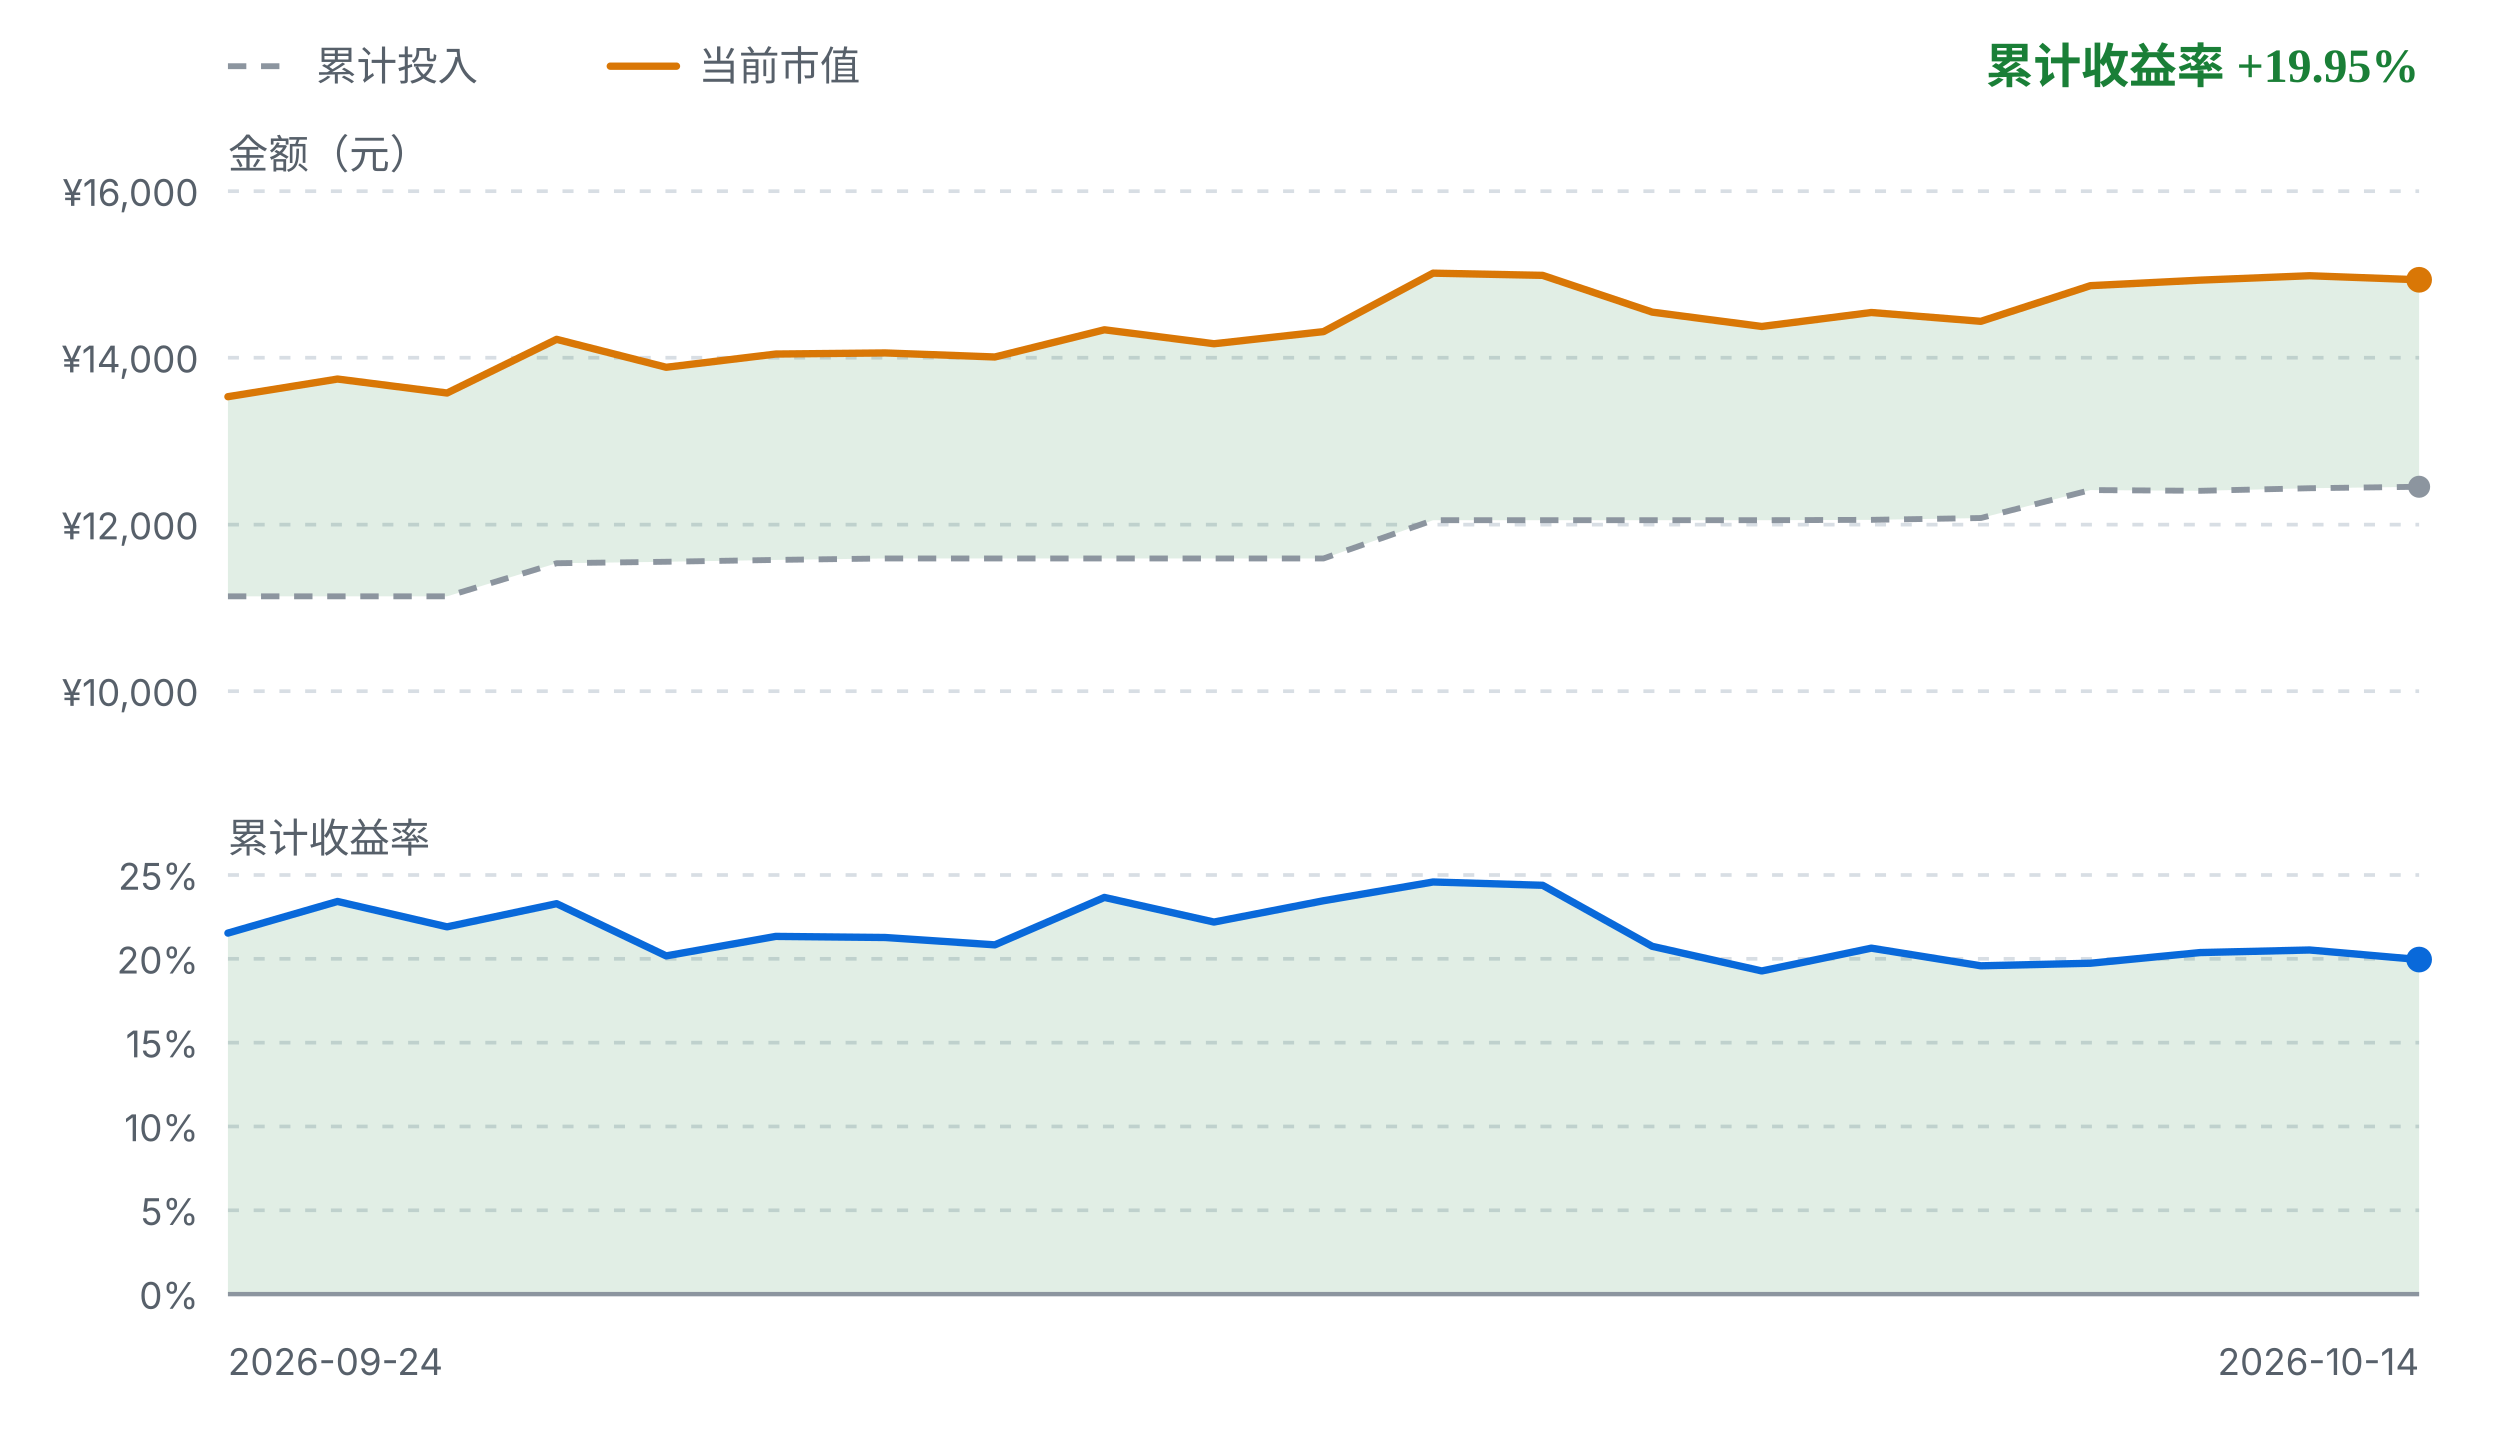
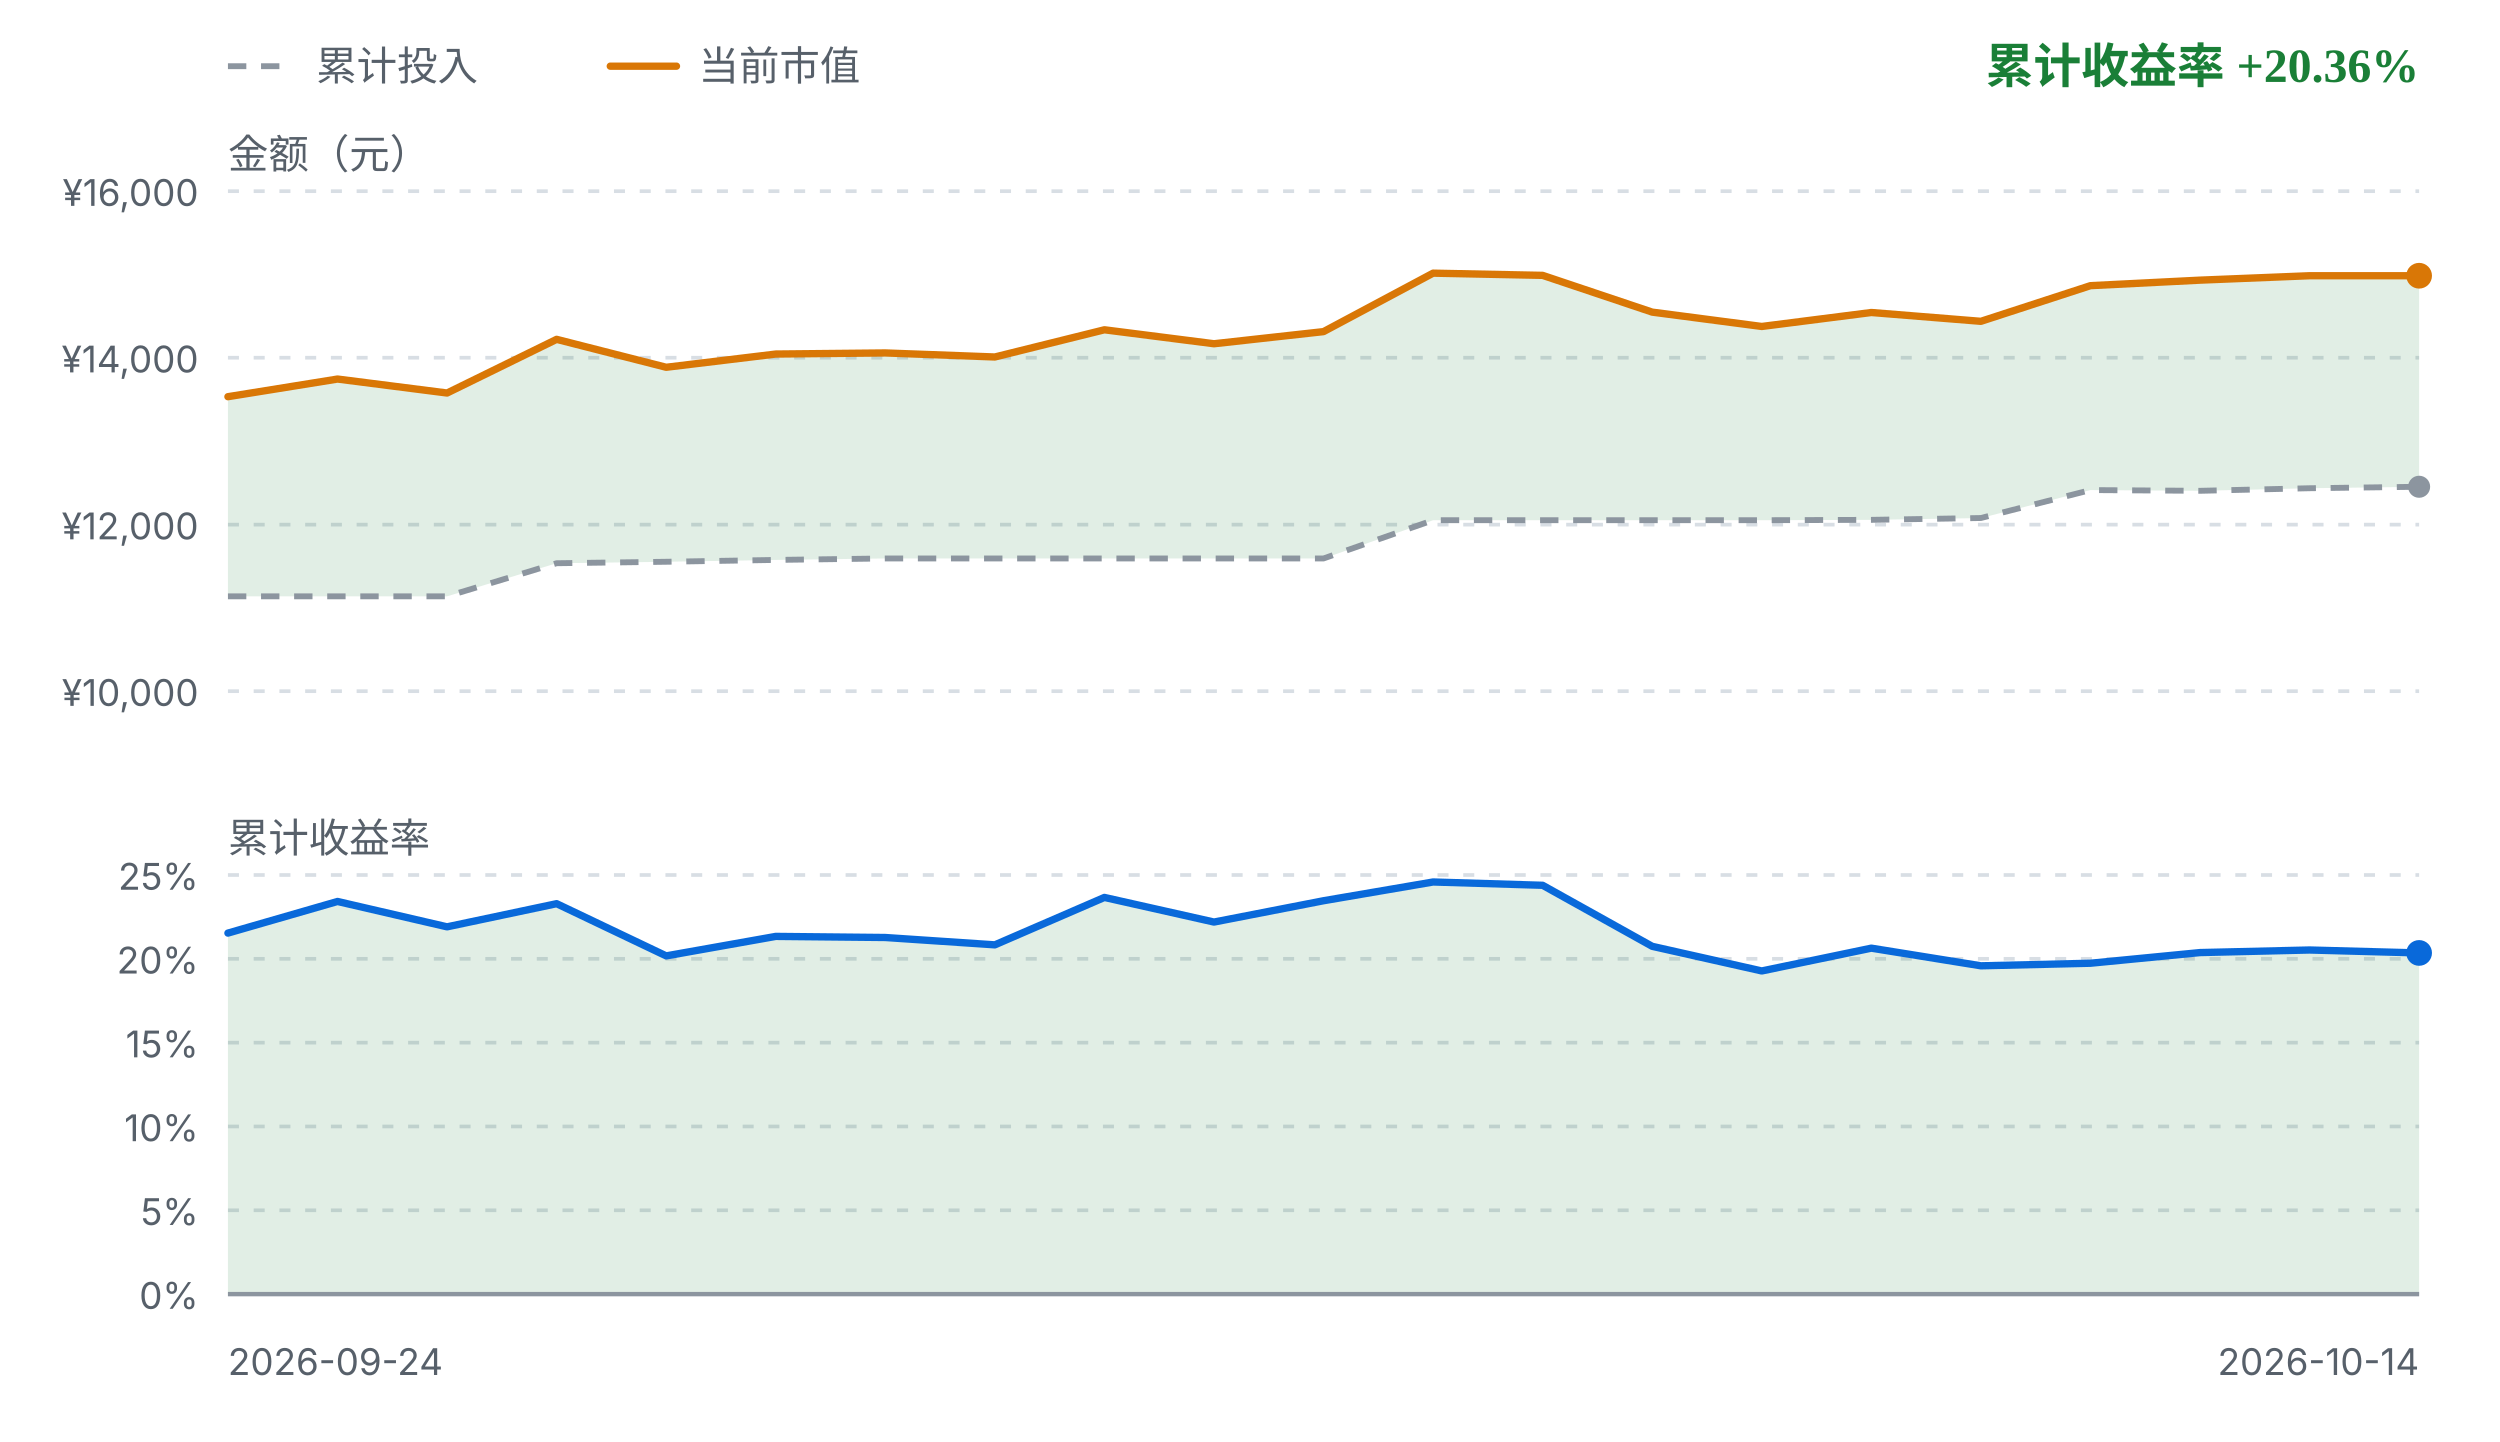
<svg xmlns="http://www.w3.org/2000/svg" viewBox="0 0 680 392" width="680" height="392" role="img" aria-label="FIRE 收益曲线">
  <style>
    .fg { fill: #1f2328; font-family: ui-sans-serif, system-ui, -apple-system, "Segoe UI", sans-serif; }
    .fg-muted { fill: #57606a; font-family: ui-sans-serif, system-ui, -apple-system, "Segoe UI", sans-serif; }
    .grid { stroke: #d8dee4; stroke-width: 1; stroke-dasharray: 3 4; }
    .zero { stroke: #8c959f; stroke-width: 1.2; }
    .basis { fill: none; stroke: #8c959f; stroke-width: 1.6; stroke-dasharray: 5 4; stroke-linejoin: round; }
    .value { fill: none; stroke: #d97706; stroke-width: 2; stroke-linejoin: round; stroke-linecap: round; }
    .rate { fill: none; stroke: #0969da; stroke-width: 2; stroke-linejoin: round; stroke-linecap: round; }
    .gap-up { fill: #1a7f37; fill-opacity: 0.13; }
    .gap-down { fill: #cf222e; fill-opacity: 0.13; }
    .rate-up { fill: #1a7f37; fill-opacity: 0.13; }
    .rate-down { fill: #cf222e; fill-opacity: 0.13; }
    .up { fill: #1a7f37; }
    .down { fill: #cf222e; }
    .dot-value { fill: #d97706; }
    .dot-basis { fill: #8c959f; }
    .dot-rate { fill: #0969da; }
    @media (prefers-color-scheme: dark) {
      .fg { fill: #e6edf3; }
      .fg-muted { fill: #8b949e; }
      .grid { stroke: #30363d; }
      .zero { stroke: #6e7681; }
      .basis { stroke: #6e7681; }
      .value { stroke: #f0b429; }
      .rate { stroke: #58a6ff; }
      .gap-up, .rate-up { fill: #3fb950; fill-opacity: 0.16; }
      .gap-down, .rate-down { fill: #f85149; fill-opacity: 0.16; }
      .up { fill: #3fb950; }
      .down { fill: #f85149; }
      .dot-value { fill: #f0b429; }
      .dot-basis { fill: #6e7681; }
      .dot-rate { fill: #58a6ff; }
    }
  </style>
  <line class="basis" x1="62" y1="18" x2="80" y2="18" />
  <text class="fg-muted" x="86" y="18" font-size="11" dominant-baseline="middle">累计投入</text>
  <line class="value" x1="166" y1="18" x2="184" y2="18" />
  <text class="fg-muted" x="190" y="18" font-size="11" dominant-baseline="middle">当前市值</text>
-   <text class="up" x="658" y="18" text-anchor="end" font-size="13" font-weight="600" dominant-baseline="middle">累计收益率 +19.95%</text>
+   <text class="up" x="658" y="18" text-anchor="end" font-size="13" font-weight="600" dominant-baseline="middle">累计收益率 +20.36%</text>
  <text class="fg-muted" x="62" y="42" font-size="11" dominant-baseline="middle">金额（元）</text>
  <line class="grid" x1="62" y1="52.0" x2="658" y2="52.0" />
  <text class="fg-muted" x="54" y="56.0" text-anchor="end" font-size="10">¥16,000</text>
  <line class="grid" x1="62" y1="97.3" x2="658" y2="97.3" />
  <text class="fg-muted" x="54" y="101.3" text-anchor="end" font-size="10">¥14,000</text>
  <line class="grid" x1="62" y1="142.7" x2="658" y2="142.7" />
  <text class="fg-muted" x="54" y="146.7" text-anchor="end" font-size="10">¥12,000</text>
  <line class="grid" x1="62" y1="188.0" x2="658" y2="188.0" />
  <text class="fg-muted" x="54" y="192.0" text-anchor="end" font-size="10">¥10,000</text>
-   <path d="M62.0,107.9 L91.8,103.1 L121.6,106.9 L151.4,92.3 L181.2,99.9 L211.0,96.3 L240.8,96.0 L270.6,97.1 L300.4,89.7 L330.2,93.5 L360.0,90.2 L389.8,74.3 L419.6,74.9 L449.4,84.9 L479.2,88.8 L509.0,85.0 L538.8,87.4 L568.6,77.7 L598.4,76.2 L628.2,75.0 L658.0,76.1 L658.0,132.4 L628.2,132.8 L598.4,133.5 L568.6,133.3 L538.8,140.9 L509.0,141.4 L479.2,141.5 L449.4,141.5 L419.6,141.5 L389.8,141.5 L360.0,151.9 L330.2,151.9 L300.4,151.9 L270.6,151.9 L240.8,151.9 L211.0,152.3 L181.2,152.8 L151.4,153.2 L121.6,162.2 L91.8,162.2 L62.0,162.2 Z" class="gap-up" />
+   <path d="M62.0,107.9 L91.8,103.1 L121.6,106.9 L151.4,92.3 L181.2,99.9 L211.0,96.3 L240.8,96.0 L270.6,97.1 L300.4,89.7 L330.2,93.5 L360.0,90.2 L389.8,74.3 L419.6,74.9 L449.4,84.9 L479.2,88.8 L509.0,85.0 L538.8,87.4 L568.6,77.7 L598.4,76.2 L628.2,75.0 L658.0,75.0 L658.0,132.4 L628.2,132.8 L598.4,133.5 L568.6,133.3 L538.8,140.9 L509.0,141.4 L479.2,141.5 L449.4,141.5 L419.6,141.5 L389.8,141.5 L360.0,151.9 L330.2,151.9 L300.4,151.9 L270.6,151.9 L240.8,151.9 L211.0,152.3 L181.2,152.8 L151.4,153.2 L121.6,162.2 L91.8,162.2 L62.0,162.2 Z" class="gap-up" />
  <path d="M62.0,162.2 L91.8,162.2 L121.6,162.2 L151.4,153.2 L181.2,152.8 L211.0,152.3 L240.8,151.9 L270.6,151.9 L300.4,151.9 L330.2,151.9 L360.0,151.9 L389.8,141.5 L419.6,141.5 L449.4,141.5 L479.2,141.5 L509.0,141.4 L538.8,140.9 L568.6,133.3 L598.4,133.5 L628.2,132.8 L658.0,132.4" class="basis" />
-   <path d="M62.0,107.9 L91.8,103.1 L121.6,106.9 L151.4,92.3 L181.2,99.9 L211.0,96.3 L240.8,96.0 L270.6,97.1 L300.4,89.7 L330.2,93.5 L360.0,90.2 L389.8,74.3 L419.6,74.9 L449.4,84.9 L479.2,88.8 L509.0,85.0 L538.8,87.4 L568.6,77.7 L598.4,76.2 L628.2,75.0 L658.0,76.1" class="value" />
+   <path d="M62.0,107.9 L91.8,103.1 L121.6,106.9 L151.4,92.3 L181.2,99.9 L211.0,96.3 L240.8,96.0 L270.6,97.1 L300.4,89.7 L330.2,93.5 L360.0,90.2 L389.8,74.3 L419.6,74.9 L449.4,84.9 L479.2,88.8 L509.0,85.0 L538.8,87.4 L568.6,77.7 L598.4,76.2 L628.2,75.0 L658.0,75.0" class="value" />
  <circle class="dot-basis" cx="658.0" cy="132.4" r="3" />
-   <circle class="dot-value" cx="658.0" cy="76.1" r="3.5" />
+   <circle class="dot-value" cx="658.0" cy="75.0" r="3.5" />
  <text class="fg-muted" x="62" y="228" font-size="11" dominant-baseline="middle">累计收益率</text>
  <line class="grid" x1="62" y1="238.0" x2="658" y2="238.0" />
  <text class="fg-muted" x="54" y="242.0" text-anchor="end" font-size="10">25%</text>
  <line class="grid" x1="62" y1="260.8" x2="658" y2="260.8" />
  <text class="fg-muted" x="54" y="264.8" text-anchor="end" font-size="10">20%</text>
  <line class="grid" x1="62" y1="283.6" x2="658" y2="283.6" />
  <text class="fg-muted" x="54" y="287.6" text-anchor="end" font-size="10">15%</text>
  <line class="grid" x1="62" y1="306.4" x2="658" y2="306.4" />
  <text class="fg-muted" x="54" y="310.4" text-anchor="end" font-size="10">10%</text>
  <line class="grid" x1="62" y1="329.2" x2="658" y2="329.2" />
  <text class="fg-muted" x="54" y="333.2" text-anchor="end" font-size="10">5%</text>
  <line class="grid" x1="62" y1="352.0" x2="658" y2="352.0" />
  <text class="fg-muted" x="54" y="356.0" text-anchor="end" font-size="10">0%</text>
-   <path d="M62.0,253.8 L91.8,245.2 L121.6,252.1 L151.4,245.8 L181.2,260.0 L211.0,254.7 L240.8,255.0 L270.6,257.0 L300.4,244.1 L330.2,250.8 L360.0,245.0 L389.8,239.9 L419.6,240.8 L449.4,257.4 L479.2,264.1 L509.0,257.9 L538.8,262.7 L568.6,262.0 L598.4,259.1 L628.2,258.4 L658.0,261.0 L658.0,352.0 L62.0,352.0 Z" class="rate-up" />
+   <path d="M62.0,253.8 L91.8,245.2 L121.6,252.1 L151.4,245.8 L181.2,260.0 L211.0,254.7 L240.8,255.0 L270.6,257.0 L300.4,244.1 L330.2,250.8 L360.0,245.0 L389.8,239.9 L419.6,240.8 L449.4,257.4 L479.2,264.1 L509.0,257.9 L538.8,262.7 L568.6,262.0 L598.4,259.1 L628.2,258.4 L658.0,259.2 L658.0,352.0 L62.0,352.0 Z" class="rate-up" />
  <line class="zero" x1="62" y1="352.0" x2="658" y2="352.0" />
-   <path d="M62.0,253.8 L91.8,245.2 L121.6,252.1 L151.4,245.8 L181.2,260.0 L211.0,254.7 L240.8,255.0 L270.6,257.0 L300.4,244.1 L330.2,250.8 L360.0,245.0 L389.8,239.9 L419.6,240.8 L449.4,257.4 L479.2,264.1 L509.0,257.9 L538.8,262.7 L568.6,262.0 L598.4,259.1 L628.2,258.4 L658.0,261.0" class="rate" />
-   <circle class="dot-rate" cx="658.0" cy="261.0" r="3.5" />
+   <path d="M62.0,253.8 L91.8,245.2 L121.6,252.1 L151.4,245.8 L181.2,260.0 L211.0,254.7 L240.8,255.0 L270.6,257.0 L300.4,244.1 L330.2,250.8 L360.0,245.0 L389.8,239.9 L419.6,240.8 L449.4,257.4 L479.2,264.1 L509.0,257.9 L538.8,262.7 L568.6,262.0 L598.4,259.1 L628.2,258.4 L658.0,259.2" class="rate" />
+   <circle class="dot-rate" cx="658.0" cy="259.2" r="3.5" />
  <text class="fg-muted" x="62" y="374" font-size="10">2026-09-24</text>
  <text class="fg-muted" x="658" y="374" text-anchor="end" font-size="10">2026-10-14</text>
</svg>
